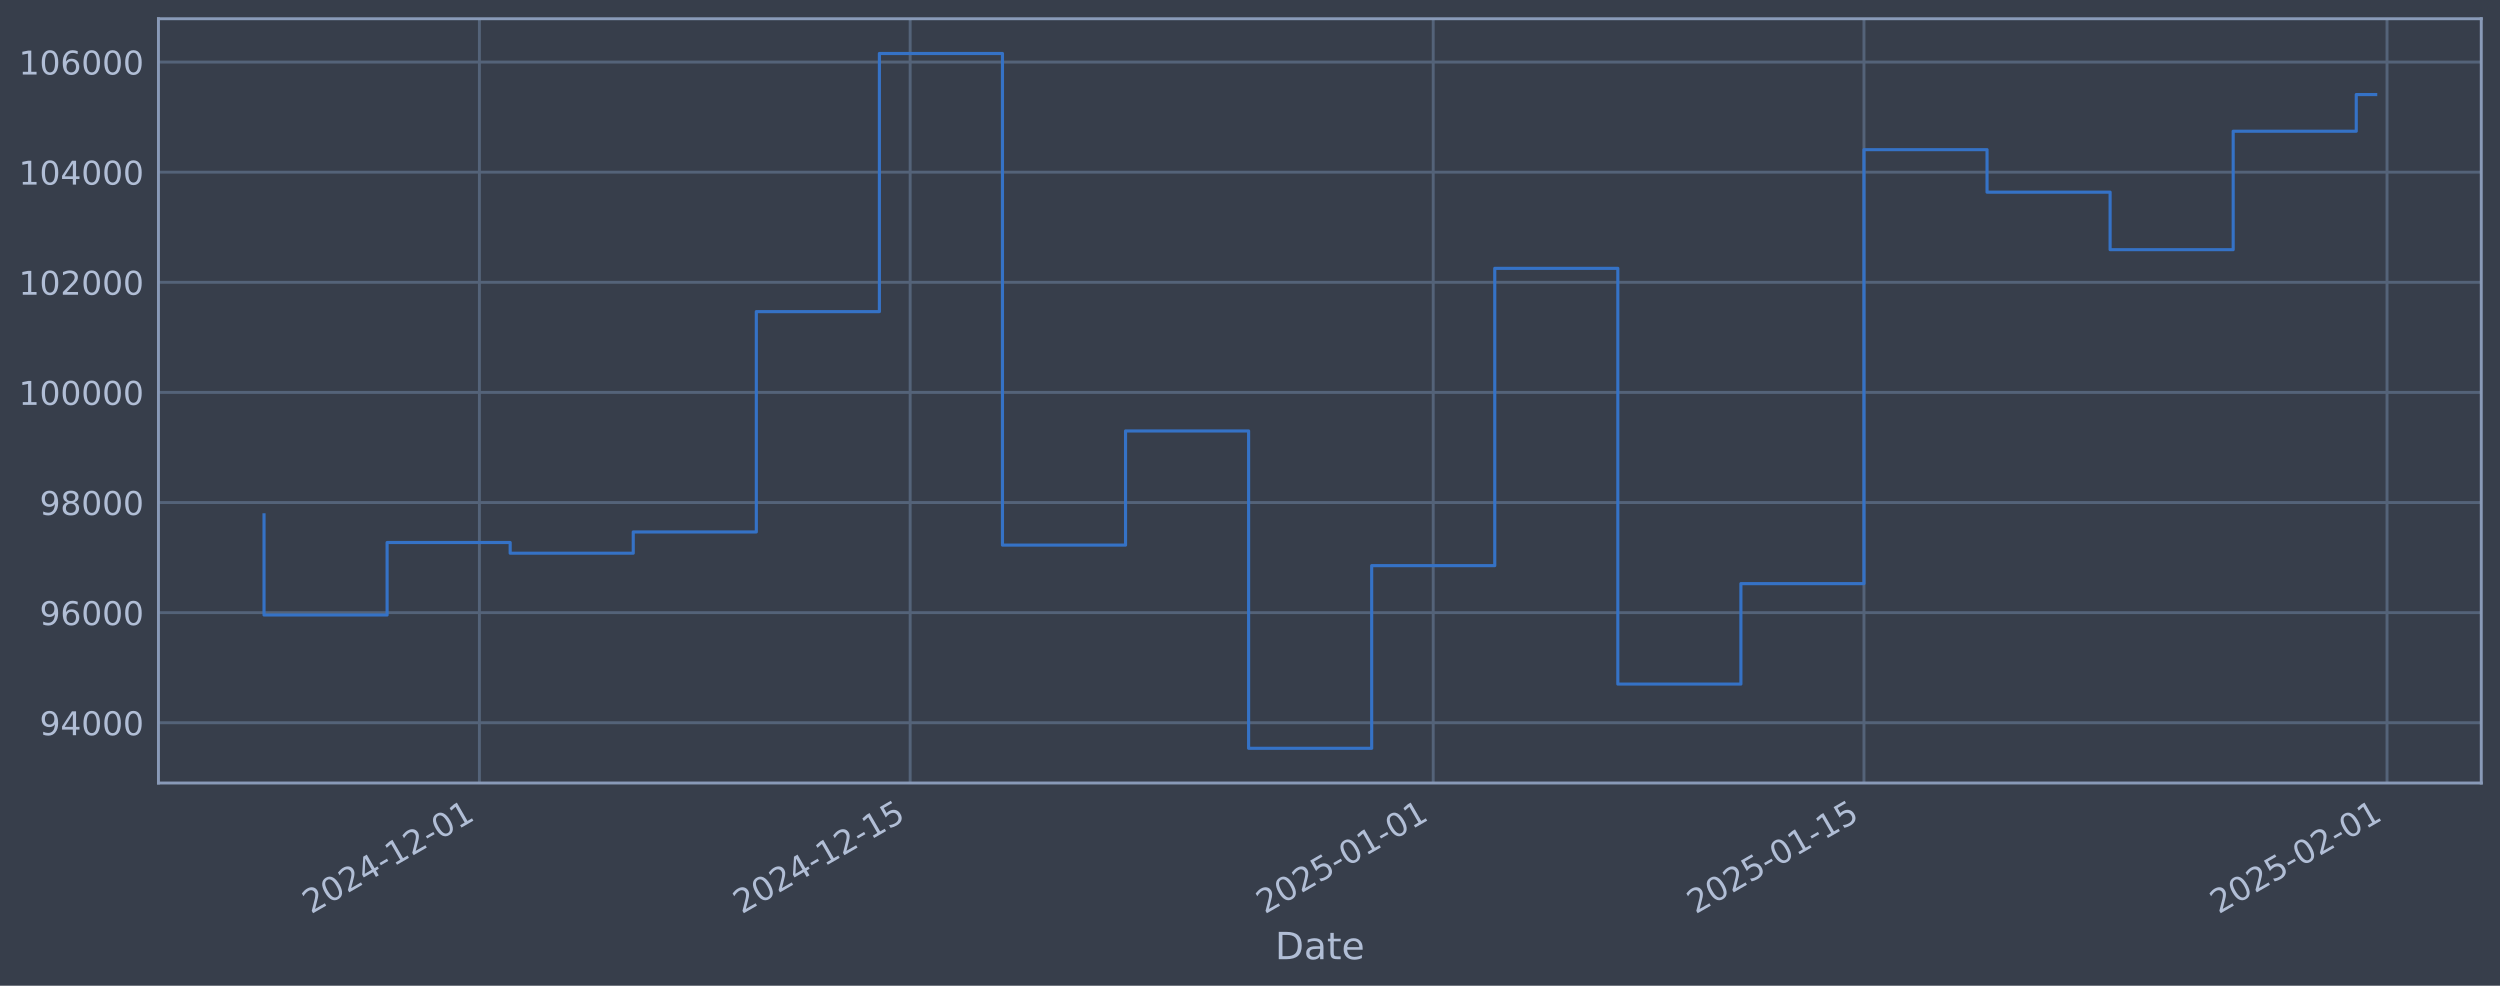
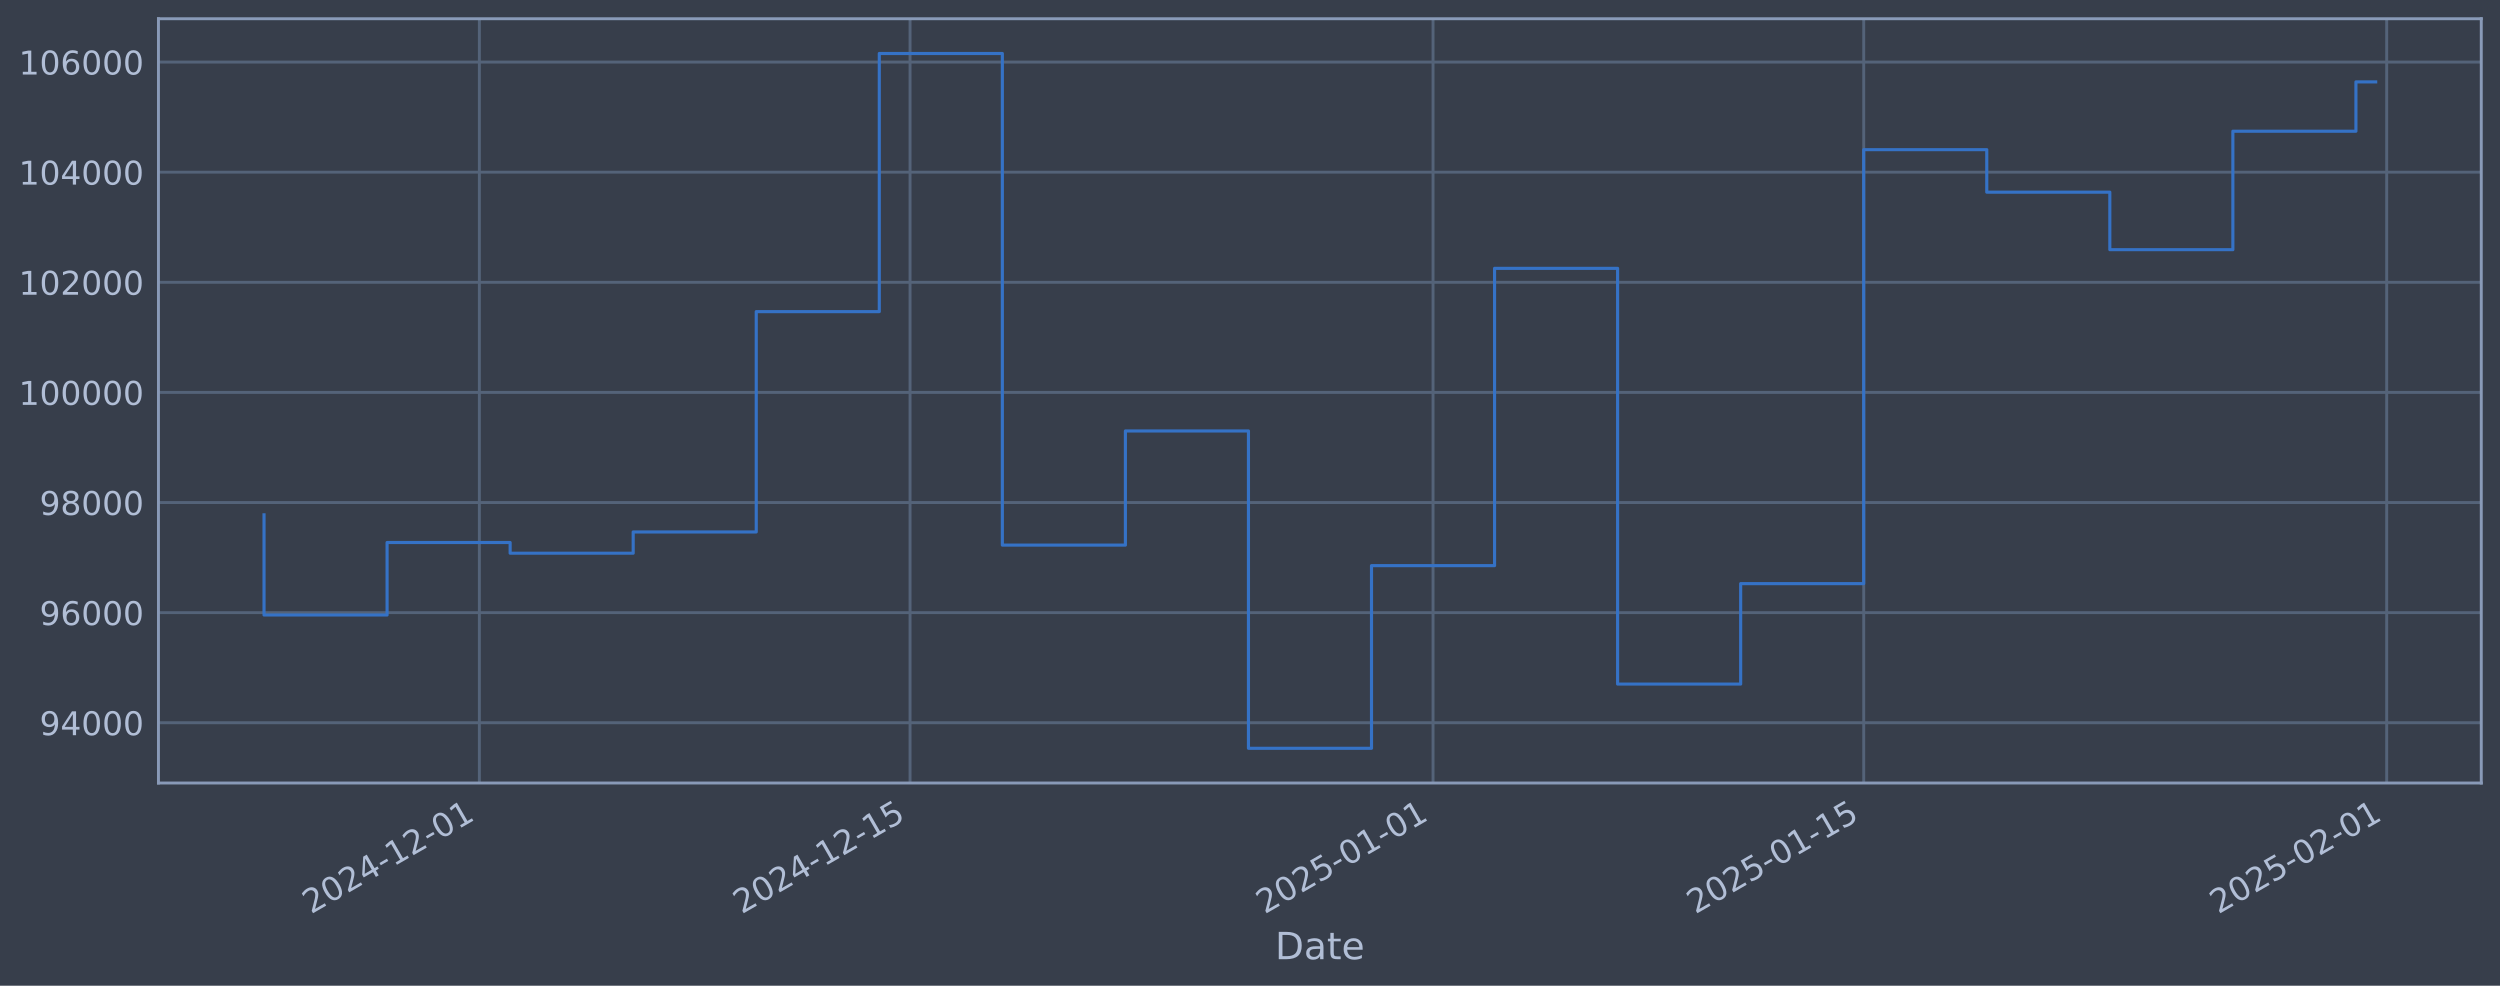
<svg xmlns="http://www.w3.org/2000/svg" xmlns:xlink="http://www.w3.org/1999/xlink" width="960.9pt" height="378.87pt" viewBox="0 0 960.9 378.87" version="1.1">
  <defs>
    <style type="text/css">*{stroke-linejoin: round; stroke-linecap: butt}</style>
  </defs>
  <g id="figure_1">
    <g id="patch_1">
      <path d="M 0 378.87  L 960.9 378.87  L 960.9 0  L 0 0  z " style="fill: #373e4b" />
    </g>
    <g id="axes_1">
      <g id="patch_2">
        <path d="M 60.901 300.96  L 953.701 300.96  L 953.701 7.2  L 60.901 7.2  z " style="fill: #373e4b" />
      </g>
      <g id="matplotlib.axis_1">
        <g id="xtick_1">
          <g id="line2d_1">
-             <path d="M 184.264 300.96  L 184.264 7.2  " clip-path="url(#p3b4132ccce)" style="fill: none; stroke: #546379; stroke-width: 1.12; stroke-linecap: square" />
+             <path d="M 184.251 300.96  L 184.251 7.2  " clip-path="url(#pe718a1db7f)" style="fill: none; stroke: #546379; stroke-width: 1.12; stroke-linecap: square" />
          </g>
          <g id="line2d_2" />
          <g id="text_1">
-             <g style="fill: #b1bed6" transform="translate(119.5388 351.4642) rotate(-30) scale(0.126 -0.126)">
+             <g style="fill: #b1bed6" transform="translate(119.5258 351.4642) rotate(-30) scale(0.126 -0.126)">
              <defs>
                <path id="DejaVuSans-32" d="M 1228 531  L 3431 531  L 3431 0  L 469 0  L 469 531  Q 828 903 1448 1529  Q 2069 2156 2228 2338  Q 2531 2678 2651 2914  Q 2772 3150 2772 3378  Q 2772 3750 2511 3984  Q 2250 4219 1831 4219  Q 1534 4219 1204 4116  Q 875 4013 500 3803  L 500 4441  Q 881 4594 1212 4672  Q 1544 4750 1819 4750  Q 2544 4750 2975 4387  Q 3406 4025 3406 3419  Q 3406 3131 3298 2873  Q 3191 2616 2906 2266  Q 2828 2175 2409 1742  Q 1991 1309 1228 531  z " transform="scale(0.015625)" />
                <path id="DejaVuSans-30" d="M 2034 4250  Q 1547 4250 1301 3770  Q 1056 3291 1056 2328  Q 1056 1369 1301 889  Q 1547 409 2034 409  Q 2525 409 2770 889  Q 3016 1369 3016 2328  Q 3016 3291 2770 3770  Q 2525 4250 2034 4250  z M 2034 4750  Q 2819 4750 3233 4129  Q 3647 3509 3647 2328  Q 3647 1150 3233 529  Q 2819 -91 2034 -91  Q 1250 -91 836 529  Q 422 1150 422 2328  Q 422 3509 836 4129  Q 1250 4750 2034 4750  z " transform="scale(0.015625)" />
                <path id="DejaVuSans-34" d="M 2419 4116  L 825 1625  L 2419 1625  L 2419 4116  z M 2253 4666  L 3047 4666  L 3047 1625  L 3713 1625  L 3713 1100  L 3047 1100  L 3047 0  L 2419 0  L 2419 1100  L 313 1100  L 313 1709  L 2253 4666  z " transform="scale(0.015625)" />
                <path id="DejaVuSans-2d" d="M 313 2009  L 1997 2009  L 1997 1497  L 313 1497  L 313 2009  z " transform="scale(0.015625)" />
                <path id="DejaVuSans-31" d="M 794 531  L 1825 531  L 1825 4091  L 703 3866  L 703 4441  L 1819 4666  L 2450 4666  L 2450 531  L 3481 531  L 3481 0  L 794 0  L 794 531  z " transform="scale(0.015625)" />
              </defs>
              <use xlink:href="#DejaVuSans-32" />
              <use xlink:href="#DejaVuSans-30" transform="translate(63.62305 0)" />
              <use xlink:href="#DejaVuSans-32" transform="translate(127.2461 0)" />
              <use xlink:href="#DejaVuSans-34" transform="translate(190.8691 0)" />
              <use xlink:href="#DejaVuSans-2d" transform="translate(254.4922 0)" />
              <use xlink:href="#DejaVuSans-31" transform="translate(290.5762 0)" />
              <use xlink:href="#DejaVuSans-32" transform="translate(354.1992 0)" />
              <use xlink:href="#DejaVuSans-2d" transform="translate(417.8223 0)" />
              <use xlink:href="#DejaVuSans-30" transform="translate(453.9062 0)" />
              <use xlink:href="#DejaVuSans-31" transform="translate(517.5293 0)" />
            </g>
          </g>
        </g>
        <g id="xtick_2">
          <g id="line2d_3">
-             <path d="M 349.828 300.96  L 349.828 7.2  " clip-path="url(#p3b4132ccce)" style="fill: none; stroke: #546379; stroke-width: 1.12; stroke-linecap: square" />
+             <path d="M 349.789 300.96  L 349.789 7.2  " clip-path="url(#pe718a1db7f)" style="fill: none; stroke: #546379; stroke-width: 1.12; stroke-linecap: square" />
          </g>
          <g id="line2d_4" />
          <g id="text_2">
-             <g style="fill: #b1bed6" transform="translate(285.1027 351.4642) rotate(-30) scale(0.126 -0.126)">
+             <g style="fill: #b1bed6" transform="translate(285.0637 351.4642) rotate(-30) scale(0.126 -0.126)">
              <defs>
                <path id="DejaVuSans-35" d="M 691 4666  L 3169 4666  L 3169 4134  L 1269 4134  L 1269 2991  Q 1406 3038 1543 3061  Q 1681 3084 1819 3084  Q 2600 3084 3056 2656  Q 3513 2228 3513 1497  Q 3513 744 3044 326  Q 2575 -91 1722 -91  Q 1428 -91 1123 -41  Q 819 9 494 109  L 494 744  Q 775 591 1075 516  Q 1375 441 1709 441  Q 2250 441 2565 725  Q 2881 1009 2881 1497  Q 2881 1984 2565 2268  Q 2250 2553 1709 2553  Q 1456 2553 1204 2497  Q 953 2441 691 2322  L 691 4666  z " transform="scale(0.015625)" />
              </defs>
              <use xlink:href="#DejaVuSans-32" />
              <use xlink:href="#DejaVuSans-30" transform="translate(63.62305 0)" />
              <use xlink:href="#DejaVuSans-32" transform="translate(127.2461 0)" />
              <use xlink:href="#DejaVuSans-34" transform="translate(190.8691 0)" />
              <use xlink:href="#DejaVuSans-2d" transform="translate(254.4922 0)" />
              <use xlink:href="#DejaVuSans-31" transform="translate(290.5762 0)" />
              <use xlink:href="#DejaVuSans-32" transform="translate(354.1992 0)" />
              <use xlink:href="#DejaVuSans-2d" transform="translate(417.8223 0)" />
              <use xlink:href="#DejaVuSans-31" transform="translate(453.9062 0)" />
              <use xlink:href="#DejaVuSans-35" transform="translate(517.5293 0)" />
            </g>
          </g>
        </g>
        <g id="xtick_3">
          <g id="line2d_5">
-             <path d="M 550.87 300.96  L 550.87 7.2  " clip-path="url(#p3b4132ccce)" style="fill: none; stroke: #546379; stroke-width: 1.12; stroke-linecap: square" />
+             <path d="M 550.8 300.96  L 550.8 7.2  " clip-path="url(#pe718a1db7f)" style="fill: none; stroke: #546379; stroke-width: 1.12; stroke-linecap: square" />
          </g>
          <g id="line2d_6" />
          <g id="text_3">
-             <g style="fill: #b1bed6" transform="translate(486.1447 351.4642) rotate(-30) scale(0.126 -0.126)">
+             <g style="fill: #b1bed6" transform="translate(486.0741 351.4642) rotate(-30) scale(0.126 -0.126)">
              <use xlink:href="#DejaVuSans-32" />
              <use xlink:href="#DejaVuSans-30" transform="translate(63.62305 0)" />
              <use xlink:href="#DejaVuSans-32" transform="translate(127.2461 0)" />
              <use xlink:href="#DejaVuSans-35" transform="translate(190.8691 0)" />
              <use xlink:href="#DejaVuSans-2d" transform="translate(254.4922 0)" />
              <use xlink:href="#DejaVuSans-30" transform="translate(290.5762 0)" />
              <use xlink:href="#DejaVuSans-31" transform="translate(354.1992 0)" />
              <use xlink:href="#DejaVuSans-2d" transform="translate(417.8223 0)" />
              <use xlink:href="#DejaVuSans-30" transform="translate(453.9062 0)" />
              <use xlink:href="#DejaVuSans-31" transform="translate(517.5293 0)" />
            </g>
          </g>
        </g>
        <g id="xtick_4">
          <g id="line2d_7">
-             <path d="M 716.434 300.96  L 716.434 7.2  " clip-path="url(#p3b4132ccce)" style="fill: none; stroke: #546379; stroke-width: 1.12; stroke-linecap: square" />
+             <path d="M 716.338 300.96  L 716.338 7.2  " clip-path="url(#pe718a1db7f)" style="fill: none; stroke: #546379; stroke-width: 1.12; stroke-linecap: square" />
          </g>
          <g id="line2d_8" />
          <g id="text_4">
-             <g style="fill: #b1bed6" transform="translate(651.7086 351.4642) rotate(-30) scale(0.126 -0.126)">
+             <g style="fill: #b1bed6" transform="translate(651.612 351.4642) rotate(-30) scale(0.126 -0.126)">
              <use xlink:href="#DejaVuSans-32" />
              <use xlink:href="#DejaVuSans-30" transform="translate(63.62305 0)" />
              <use xlink:href="#DejaVuSans-32" transform="translate(127.2461 0)" />
              <use xlink:href="#DejaVuSans-35" transform="translate(190.8691 0)" />
              <use xlink:href="#DejaVuSans-2d" transform="translate(254.4922 0)" />
              <use xlink:href="#DejaVuSans-30" transform="translate(290.5762 0)" />
              <use xlink:href="#DejaVuSans-31" transform="translate(354.1992 0)" />
              <use xlink:href="#DejaVuSans-2d" transform="translate(417.8223 0)" />
              <use xlink:href="#DejaVuSans-31" transform="translate(453.9062 0)" />
              <use xlink:href="#DejaVuSans-35" transform="translate(517.5293 0)" />
            </g>
          </g>
        </g>
        <g id="xtick_5">
          <g id="line2d_9">
-             <path d="M 917.476 300.96  L 917.476 7.2  " clip-path="url(#p3b4132ccce)" style="fill: none; stroke: #546379; stroke-width: 1.12; stroke-linecap: square" />
+             <path d="M 917.348 300.96  L 917.348 7.2  " clip-path="url(#pe718a1db7f)" style="fill: none; stroke: #546379; stroke-width: 1.12; stroke-linecap: square" />
          </g>
          <g id="line2d_10" />
          <g id="text_5">
-             <g style="fill: #b1bed6" transform="translate(852.7506 351.4642) rotate(-30) scale(0.126 -0.126)">
+             <g style="fill: #b1bed6" transform="translate(852.6224 351.4642) rotate(-30) scale(0.126 -0.126)">
              <use xlink:href="#DejaVuSans-32" />
              <use xlink:href="#DejaVuSans-30" transform="translate(63.62305 0)" />
              <use xlink:href="#DejaVuSans-32" transform="translate(127.2461 0)" />
              <use xlink:href="#DejaVuSans-35" transform="translate(190.8691 0)" />
              <use xlink:href="#DejaVuSans-2d" transform="translate(254.4922 0)" />
              <use xlink:href="#DejaVuSans-30" transform="translate(290.5762 0)" />
              <use xlink:href="#DejaVuSans-32" transform="translate(354.1992 0)" />
              <use xlink:href="#DejaVuSans-2d" transform="translate(417.8223 0)" />
              <use xlink:href="#DejaVuSans-30" transform="translate(453.9062 0)" />
              <use xlink:href="#DejaVuSans-31" transform="translate(517.5293 0)" />
            </g>
          </g>
        </g>
        <g id="text_6">
          <g style="fill: #b1bed6" transform="translate(490.0914 368.6753) scale(0.144 -0.144)">
            <defs>
              <path id="DejaVuSans-44" d="M 1259 4147  L 1259 519  L 2022 519  Q 2988 519 3436 956  Q 3884 1394 3884 2338  Q 3884 3275 3436 3711  Q 2988 4147 2022 4147  L 1259 4147  z M 628 4666  L 1925 4666  Q 3281 4666 3915 4102  Q 4550 3538 4550 2338  Q 4550 1131 3912 565  Q 3275 0 1925 0  L 628 0  L 628 4666  z " transform="scale(0.015625)" />
              <path id="DejaVuSans-61" d="M 2194 1759  Q 1497 1759 1228 1600  Q 959 1441 959 1056  Q 959 750 1161 570  Q 1363 391 1709 391  Q 2188 391 2477 730  Q 2766 1069 2766 1631  L 2766 1759  L 2194 1759  z M 3341 1997  L 3341 0  L 2766 0  L 2766 531  Q 2569 213 2275 61  Q 1981 -91 1556 -91  Q 1019 -91 701 211  Q 384 513 384 1019  Q 384 1609 779 1909  Q 1175 2209 1959 2209  L 2766 2209  L 2766 2266  Q 2766 2663 2505 2880  Q 2244 3097 1772 3097  Q 1472 3097 1187 3025  Q 903 2953 641 2809  L 641 3341  Q 956 3463 1253 3523  Q 1550 3584 1831 3584  Q 2591 3584 2966 3190  Q 3341 2797 3341 1997  z " transform="scale(0.015625)" />
              <path id="DejaVuSans-74" d="M 1172 4494  L 1172 3500  L 2356 3500  L 2356 3053  L 1172 3053  L 1172 1153  Q 1172 725 1289 603  Q 1406 481 1766 481  L 2356 481  L 2356 0  L 1766 0  Q 1100 0 847 248  Q 594 497 594 1153  L 594 3053  L 172 3053  L 172 3500  L 594 3500  L 594 4494  L 1172 4494  z " transform="scale(0.015625)" />
              <path id="DejaVuSans-65" d="M 3597 1894  L 3597 1613  L 953 1613  Q 991 1019 1311 708  Q 1631 397 2203 397  Q 2534 397 2845 478  Q 3156 559 3463 722  L 3463 178  Q 3153 47 2828 -22  Q 2503 -91 2169 -91  Q 1331 -91 842 396  Q 353 884 353 1716  Q 353 2575 817 3079  Q 1281 3584 2069 3584  Q 2775 3584 3186 3129  Q 3597 2675 3597 1894  z M 3022 2063  Q 3016 2534 2758 2815  Q 2500 3097 2075 3097  Q 1594 3097 1305 2825  Q 1016 2553 972 2059  L 3022 2063  z " transform="scale(0.015625)" />
            </defs>
            <use xlink:href="#DejaVuSans-44" />
            <use xlink:href="#DejaVuSans-61" transform="translate(77.00195 0)" />
            <use xlink:href="#DejaVuSans-74" transform="translate(138.2812 0)" />
            <use xlink:href="#DejaVuSans-65" transform="translate(177.4902 0)" />
          </g>
        </g>
      </g>
      <g id="matplotlib.axis_2">
        <g id="ytick_1">
          <g id="line2d_11">
-             <path d="M 60.901 277.797  L 953.701 277.797  " clip-path="url(#p3b4132ccce)" style="fill: none; stroke: #546379; stroke-width: 1.12; stroke-linecap: square" />
+             <path d="M 60.901 277.797  L 953.701 277.797  " clip-path="url(#pe718a1db7f)" style="fill: none; stroke: #546379; stroke-width: 1.12; stroke-linecap: square" />
          </g>
          <g id="line2d_12" />
          <g id="text_7">
            <g style="fill: #b1bed6" transform="translate(15.21675 282.5841) scale(0.126 -0.126)">
              <defs>
                <path id="DejaVuSans-39" d="M 703 97  L 703 672  Q 941 559 1184 500  Q 1428 441 1663 441  Q 2288 441 2617 861  Q 2947 1281 2994 2138  Q 2813 1869 2534 1725  Q 2256 1581 1919 1581  Q 1219 1581 811 2004  Q 403 2428 403 3163  Q 403 3881 828 4315  Q 1253 4750 1959 4750  Q 2769 4750 3195 4129  Q 3622 3509 3622 2328  Q 3622 1225 3098 567  Q 2575 -91 1691 -91  Q 1453 -91 1209 -44  Q 966 3 703 97  z M 1959 2075  Q 2384 2075 2632 2365  Q 2881 2656 2881 3163  Q 2881 3666 2632 3958  Q 2384 4250 1959 4250  Q 1534 4250 1286 3958  Q 1038 3666 1038 3163  Q 1038 2656 1286 2365  Q 1534 2075 1959 2075  z " transform="scale(0.015625)" />
              </defs>
              <use xlink:href="#DejaVuSans-39" />
              <use xlink:href="#DejaVuSans-34" transform="translate(63.62305 0)" />
              <use xlink:href="#DejaVuSans-30" transform="translate(127.2461 0)" />
              <use xlink:href="#DejaVuSans-30" transform="translate(190.8691 0)" />
              <use xlink:href="#DejaVuSans-30" transform="translate(254.4922 0)" />
            </g>
          </g>
        </g>
        <g id="ytick_2">
          <g id="line2d_13">
-             <path d="M 60.901 235.473  L 953.701 235.473  " clip-path="url(#p3b4132ccce)" style="fill: none; stroke: #546379; stroke-width: 1.12; stroke-linecap: square" />
+             <path d="M 60.901 235.473  L 953.701 235.473  " clip-path="url(#pe718a1db7f)" style="fill: none; stroke: #546379; stroke-width: 1.12; stroke-linecap: square" />
          </g>
          <g id="line2d_14" />
          <g id="text_8">
            <g style="fill: #b1bed6" transform="translate(15.21675 240.2602) scale(0.126 -0.126)">
              <defs>
                <path id="DejaVuSans-36" d="M 2113 2584  Q 1688 2584 1439 2293  Q 1191 2003 1191 1497  Q 1191 994 1439 701  Q 1688 409 2113 409  Q 2538 409 2786 701  Q 3034 994 3034 1497  Q 3034 2003 2786 2293  Q 2538 2584 2113 2584  z M 3366 4563  L 3366 3988  Q 3128 4100 2886 4159  Q 2644 4219 2406 4219  Q 1781 4219 1451 3797  Q 1122 3375 1075 2522  Q 1259 2794 1537 2939  Q 1816 3084 2150 3084  Q 2853 3084 3261 2657  Q 3669 2231 3669 1497  Q 3669 778 3244 343  Q 2819 -91 2113 -91  Q 1303 -91 875 529  Q 447 1150 447 2328  Q 447 3434 972 4092  Q 1497 4750 2381 4750  Q 2619 4750 2861 4703  Q 3103 4656 3366 4563  z " transform="scale(0.015625)" />
              </defs>
              <use xlink:href="#DejaVuSans-39" />
              <use xlink:href="#DejaVuSans-36" transform="translate(63.62305 0)" />
              <use xlink:href="#DejaVuSans-30" transform="translate(127.2461 0)" />
              <use xlink:href="#DejaVuSans-30" transform="translate(190.8691 0)" />
              <use xlink:href="#DejaVuSans-30" transform="translate(254.4922 0)" />
            </g>
          </g>
        </g>
        <g id="ytick_3">
          <g id="line2d_15">
-             <path d="M 60.901 193.149  L 953.701 193.149  " clip-path="url(#p3b4132ccce)" style="fill: none; stroke: #546379; stroke-width: 1.12; stroke-linecap: square" />
+             <path d="M 60.901 193.149  L 953.701 193.149  " clip-path="url(#pe718a1db7f)" style="fill: none; stroke: #546379; stroke-width: 1.12; stroke-linecap: square" />
          </g>
          <g id="line2d_16" />
          <g id="text_9">
            <g style="fill: #b1bed6" transform="translate(15.21675 197.9364) scale(0.126 -0.126)">
              <defs>
                <path id="DejaVuSans-38" d="M 2034 2216  Q 1584 2216 1326 1975  Q 1069 1734 1069 1313  Q 1069 891 1326 650  Q 1584 409 2034 409  Q 2484 409 2743 651  Q 3003 894 3003 1313  Q 3003 1734 2745 1975  Q 2488 2216 2034 2216  z M 1403 2484  Q 997 2584 770 2862  Q 544 3141 544 3541  Q 544 4100 942 4425  Q 1341 4750 2034 4750  Q 2731 4750 3128 4425  Q 3525 4100 3525 3541  Q 3525 3141 3298 2862  Q 3072 2584 2669 2484  Q 3125 2378 3379 2068  Q 3634 1759 3634 1313  Q 3634 634 3220 271  Q 2806 -91 2034 -91  Q 1263 -91 848 271  Q 434 634 434 1313  Q 434 1759 690 2068  Q 947 2378 1403 2484  z M 1172 3481  Q 1172 3119 1398 2916  Q 1625 2713 2034 2713  Q 2441 2713 2670 2916  Q 2900 3119 2900 3481  Q 2900 3844 2670 4047  Q 2441 4250 2034 4250  Q 1625 4250 1398 4047  Q 1172 3844 1172 3481  z " transform="scale(0.015625)" />
              </defs>
              <use xlink:href="#DejaVuSans-39" />
              <use xlink:href="#DejaVuSans-38" transform="translate(63.62305 0)" />
              <use xlink:href="#DejaVuSans-30" transform="translate(127.2461 0)" />
              <use xlink:href="#DejaVuSans-30" transform="translate(190.8691 0)" />
              <use xlink:href="#DejaVuSans-30" transform="translate(254.4922 0)" />
            </g>
          </g>
        </g>
        <g id="ytick_4">
          <g id="line2d_17">
-             <path d="M 60.901 150.826  L 953.701 150.826  " clip-path="url(#p3b4132ccce)" style="fill: none; stroke: #546379; stroke-width: 1.12; stroke-linecap: square" />
+             <path d="M 60.901 150.826  L 953.701 150.826  " clip-path="url(#pe718a1db7f)" style="fill: none; stroke: #546379; stroke-width: 1.12; stroke-linecap: square" />
          </g>
          <g id="line2d_18" />
          <g id="text_10">
            <g style="fill: #b1bed6" transform="translate(7.2 155.6126) scale(0.126 -0.126)">
              <use xlink:href="#DejaVuSans-31" />
              <use xlink:href="#DejaVuSans-30" transform="translate(63.62305 0)" />
              <use xlink:href="#DejaVuSans-30" transform="translate(127.2461 0)" />
              <use xlink:href="#DejaVuSans-30" transform="translate(190.8691 0)" />
              <use xlink:href="#DejaVuSans-30" transform="translate(254.4922 0)" />
              <use xlink:href="#DejaVuSans-30" transform="translate(318.1152 0)" />
            </g>
          </g>
        </g>
        <g id="ytick_5">
          <g id="line2d_19">
-             <path d="M 60.901 108.502  L 953.701 108.502  " clip-path="url(#p3b4132ccce)" style="fill: none; stroke: #546379; stroke-width: 1.12; stroke-linecap: square" />
+             <path d="M 60.901 108.502  L 953.701 108.502  " clip-path="url(#pe718a1db7f)" style="fill: none; stroke: #546379; stroke-width: 1.12; stroke-linecap: square" />
          </g>
          <g id="line2d_20" />
          <g id="text_11">
            <g style="fill: #b1bed6" transform="translate(7.2 113.2888) scale(0.126 -0.126)">
              <use xlink:href="#DejaVuSans-31" />
              <use xlink:href="#DejaVuSans-30" transform="translate(63.62305 0)" />
              <use xlink:href="#DejaVuSans-32" transform="translate(127.2461 0)" />
              <use xlink:href="#DejaVuSans-30" transform="translate(190.8691 0)" />
              <use xlink:href="#DejaVuSans-30" transform="translate(254.4922 0)" />
              <use xlink:href="#DejaVuSans-30" transform="translate(318.1152 0)" />
            </g>
          </g>
        </g>
        <g id="ytick_6">
          <g id="line2d_21">
-             <path d="M 60.901 66.178  L 953.701 66.178  " clip-path="url(#p3b4132ccce)" style="fill: none; stroke: #546379; stroke-width: 1.12; stroke-linecap: square" />
+             <path d="M 60.901 66.178  L 953.701 66.178  " clip-path="url(#pe718a1db7f)" style="fill: none; stroke: #546379; stroke-width: 1.12; stroke-linecap: square" />
          </g>
          <g id="line2d_22" />
          <g id="text_12">
            <g style="fill: #b1bed6" transform="translate(7.2 70.96502) scale(0.126 -0.126)">
              <use xlink:href="#DejaVuSans-31" />
              <use xlink:href="#DejaVuSans-30" transform="translate(63.62305 0)" />
              <use xlink:href="#DejaVuSans-34" transform="translate(127.2461 0)" />
              <use xlink:href="#DejaVuSans-30" transform="translate(190.8691 0)" />
              <use xlink:href="#DejaVuSans-30" transform="translate(254.4922 0)" />
              <use xlink:href="#DejaVuSans-30" transform="translate(318.1152 0)" />
            </g>
          </g>
        </g>
        <g id="ytick_7">
          <g id="line2d_23">
-             <path d="M 60.901 23.854  L 953.701 23.854  " clip-path="url(#p3b4132ccce)" style="fill: none; stroke: #546379; stroke-width: 1.12; stroke-linecap: square" />
+             <path d="M 60.901 23.854  L 953.701 23.854  " clip-path="url(#pe718a1db7f)" style="fill: none; stroke: #546379; stroke-width: 1.12; stroke-linecap: square" />
          </g>
          <g id="line2d_24" />
          <g id="text_13">
            <g style="fill: #b1bed6" transform="translate(7.2 28.64121) scale(0.126 -0.126)">
              <use xlink:href="#DejaVuSans-31" />
              <use xlink:href="#DejaVuSans-30" transform="translate(63.62305 0)" />
              <use xlink:href="#DejaVuSans-36" transform="translate(127.2461 0)" />
              <use xlink:href="#DejaVuSans-30" transform="translate(190.8691 0)" />
              <use xlink:href="#DejaVuSans-30" transform="translate(254.4922 0)" />
              <use xlink:href="#DejaVuSans-30" transform="translate(318.1152 0)" />
            </g>
          </g>
        </g>
      </g>
      <g id="line2d_25">
-         <path d="M 101.482 197.87  L 101.482 236.383  L 148.786 236.383  L 148.786 208.521  L 196.09 208.521  L 196.09 212.628  L 243.394 212.628  L 243.394 204.459  L 290.698 204.459  L 290.698 119.77  L 338.002 119.77  L 338.002 20.553  L 385.306 20.553  L 385.306 209.517  L 432.61 209.517  L 432.61 165.636  L 479.914 165.636  L 479.914 287.607  L 527.218 287.607  L 527.218 217.409  L 574.522 217.409  L 574.522 103.141  L 621.826 103.141  L 621.826 262.927  L 669.13 262.927  L 669.13 224.318  L 716.434 224.318  L 716.434 57.525  L 763.738 57.525  L 763.738 73.859  L 811.042 73.859  L 811.042 95.961  L 858.346 95.961  L 858.346 50.434  L 905.65 50.434  L 905.65 36.34  L 913.119 36.34  " clip-path="url(#p3b4132ccce)" style="fill: none; stroke: #3572c6; stroke-width: 1.2; stroke-linecap: square" />
+         <path d="M 101.482 197.87  L 101.482 236.383  L 148.779 236.383  L 148.779 208.521  L 196.075 208.521  L 196.075 212.628  L 243.372 212.628  L 243.372 204.459  L 290.669 204.459  L 290.669 119.77  L 337.965 119.77  L 337.965 20.553  L 385.262 20.553  L 385.262 209.517  L 432.558 209.517  L 432.558 165.636  L 479.855 165.636  L 479.855 287.607  L 527.151 287.607  L 527.151 217.409  L 574.448 217.409  L 574.448 103.141  L 621.744 103.141  L 621.744 262.927  L 669.041 262.927  L 669.041 224.318  L 716.338 224.318  L 716.338 57.525  L 763.634 57.525  L 763.634 73.859  L 810.931 73.859  L 810.931 95.961  L 858.227 95.961  L 858.227 50.434  L 905.524 50.434  L 905.524 31.483  L 913.119 31.483  " clip-path="url(#pe718a1db7f)" style="fill: none; stroke: #3572c6; stroke-width: 1.2; stroke-linecap: square" />
      </g>
      <g id="patch_3">
        <path d="M 60.901 300.96  L 60.901 7.2  " style="fill: none; stroke: #899ab8; stroke-width: 1.12; stroke-linejoin: miter; stroke-linecap: square" />
      </g>
      <g id="patch_4">
        <path d="M 953.701 300.96  L 953.701 7.2  " style="fill: none; stroke: #899ab8; stroke-width: 1.12; stroke-linejoin: miter; stroke-linecap: square" />
      </g>
      <g id="patch_5">
        <path d="M 60.901 300.96  L 953.701 300.96  " style="fill: none; stroke: #899ab8; stroke-width: 1.12; stroke-linejoin: miter; stroke-linecap: square" />
      </g>
      <g id="patch_6">
        <path d="M 60.901 7.2  L 953.701 7.2  " style="fill: none; stroke: #899ab8; stroke-width: 1.12; stroke-linejoin: miter; stroke-linecap: square" />
      </g>
    </g>
  </g>
  <defs>
-     <clipPath id="p3b4132ccce">
+     <clipPath id="pe718a1db7f">
      <rect x="60.901" y="7.2" width="892.8" height="293.76" />
    </clipPath>
  </defs>
</svg>
